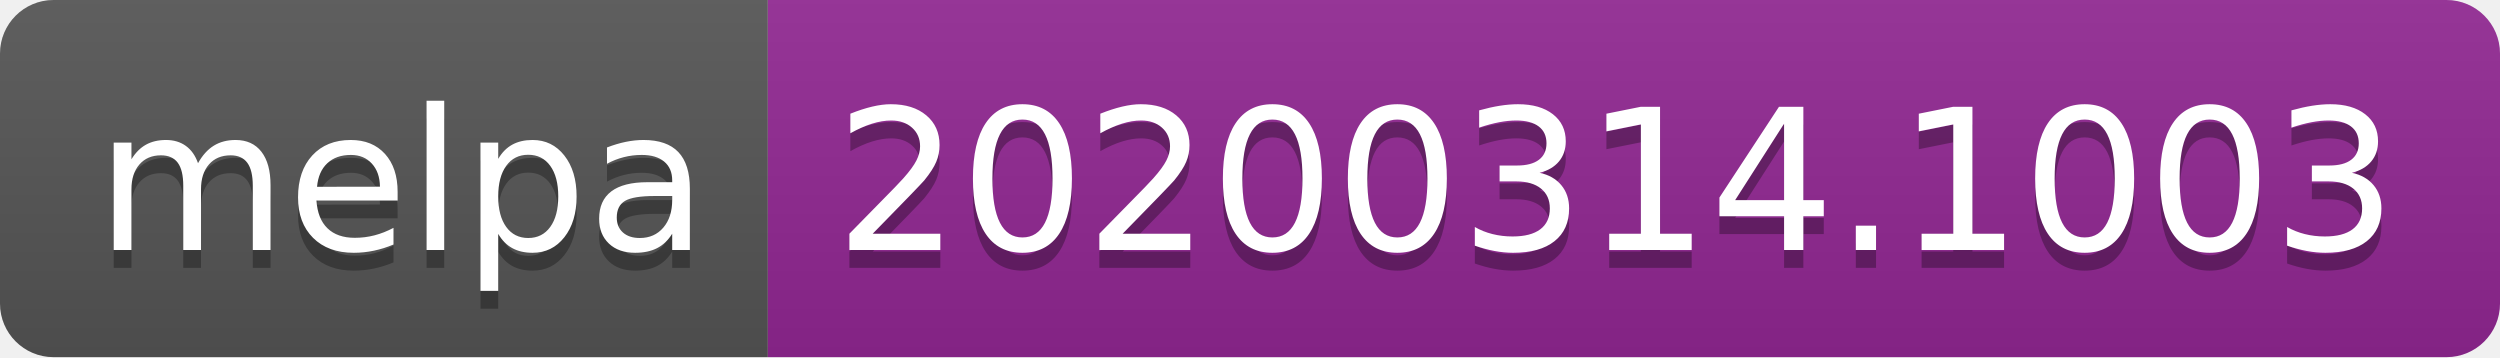
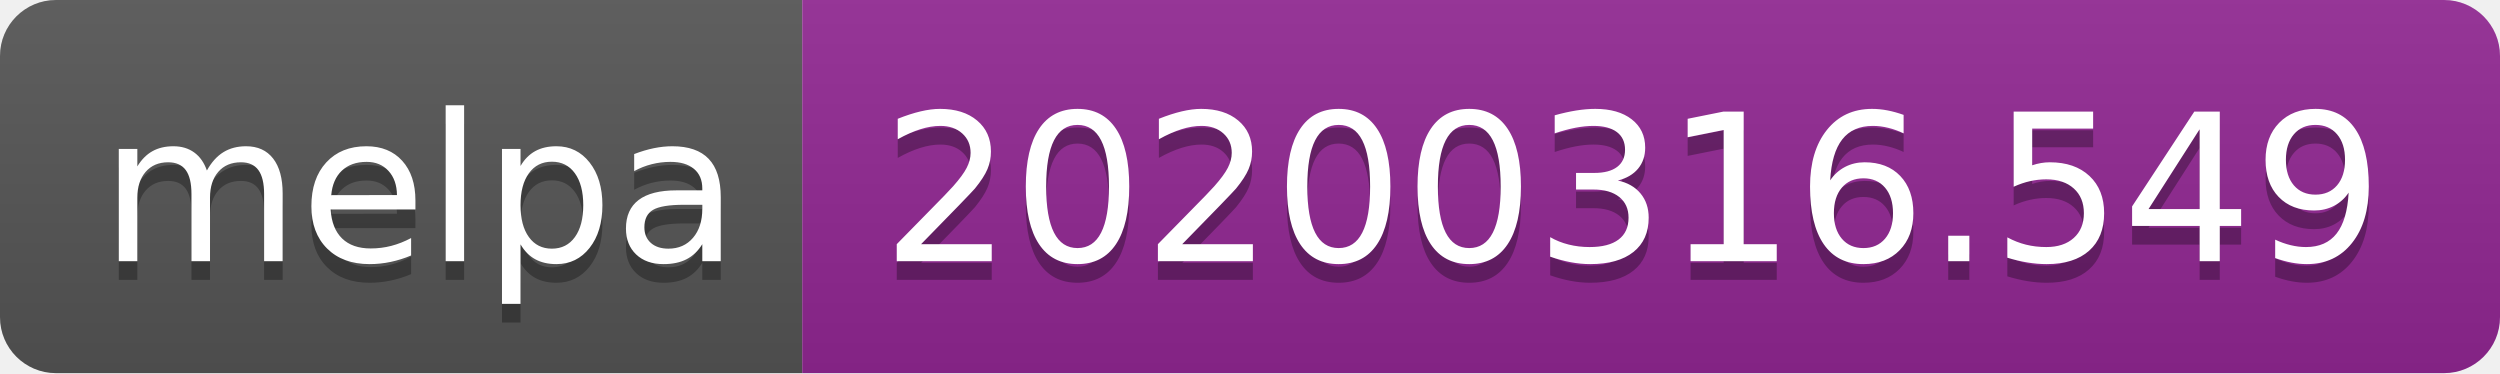
- <svg xmlns="http://www.w3.org/2000/svg" width="140" height="20">
+ <svg xmlns="http://www.w3.org/2000/svg" width="134" height="20">
  <linearGradient id="b" x2="0" y2="100%">
    <stop offset="0" stop-color="#bbb" stop-opacity=".1" />
    <stop offset="1" stop-opacity=".1" />
  </linearGradient>
  <clipPath id="a">
-     <rect width="140" height="20" rx="3" fill="#fff" />
+     <rect width="134" height="20" rx="3" fill="#fff" />
  </clipPath>
  <g clip-path="url(#a)">
    <path fill="#555" d="M0 0h43v20H0z" />
-     <path fill="#922793" d="M43 0h97v20H43z" />
-     <path fill="url(#b)" d="M0 0h140v20H0z" />
+     <path fill="#922793" d="M43 0h91v20H43z" />
+     <path fill="url(#b)" d="M0 0h134v20H0z" />
  </g>
  <g fill="#fff" text-anchor="middle" font-family="DejaVu Sans,Verdana,Geneva,sans-serif" font-size="110">
    <text x="225" y="150" fill="#010101" fill-opacity=".3" transform="scale(.1)" textLength="330">melpa</text>
    <text x="225" y="140" transform="scale(.1)" textLength="330">melpa</text>
-     <text x="905" y="150" fill="#010101" fill-opacity=".3" transform="scale(.1)" textLength="870">20200314.1003</text>
-     <text x="905" y="140" transform="scale(.1)" textLength="870">20200314.1003</text>
+     <text x="875" y="150" fill="#010101" fill-opacity=".3" transform="scale(.1)" textLength="810">20200316.549</text>
+     <text x="875" y="140" transform="scale(.1)" textLength="810">20200316.549</text>
  </g>
</svg>
